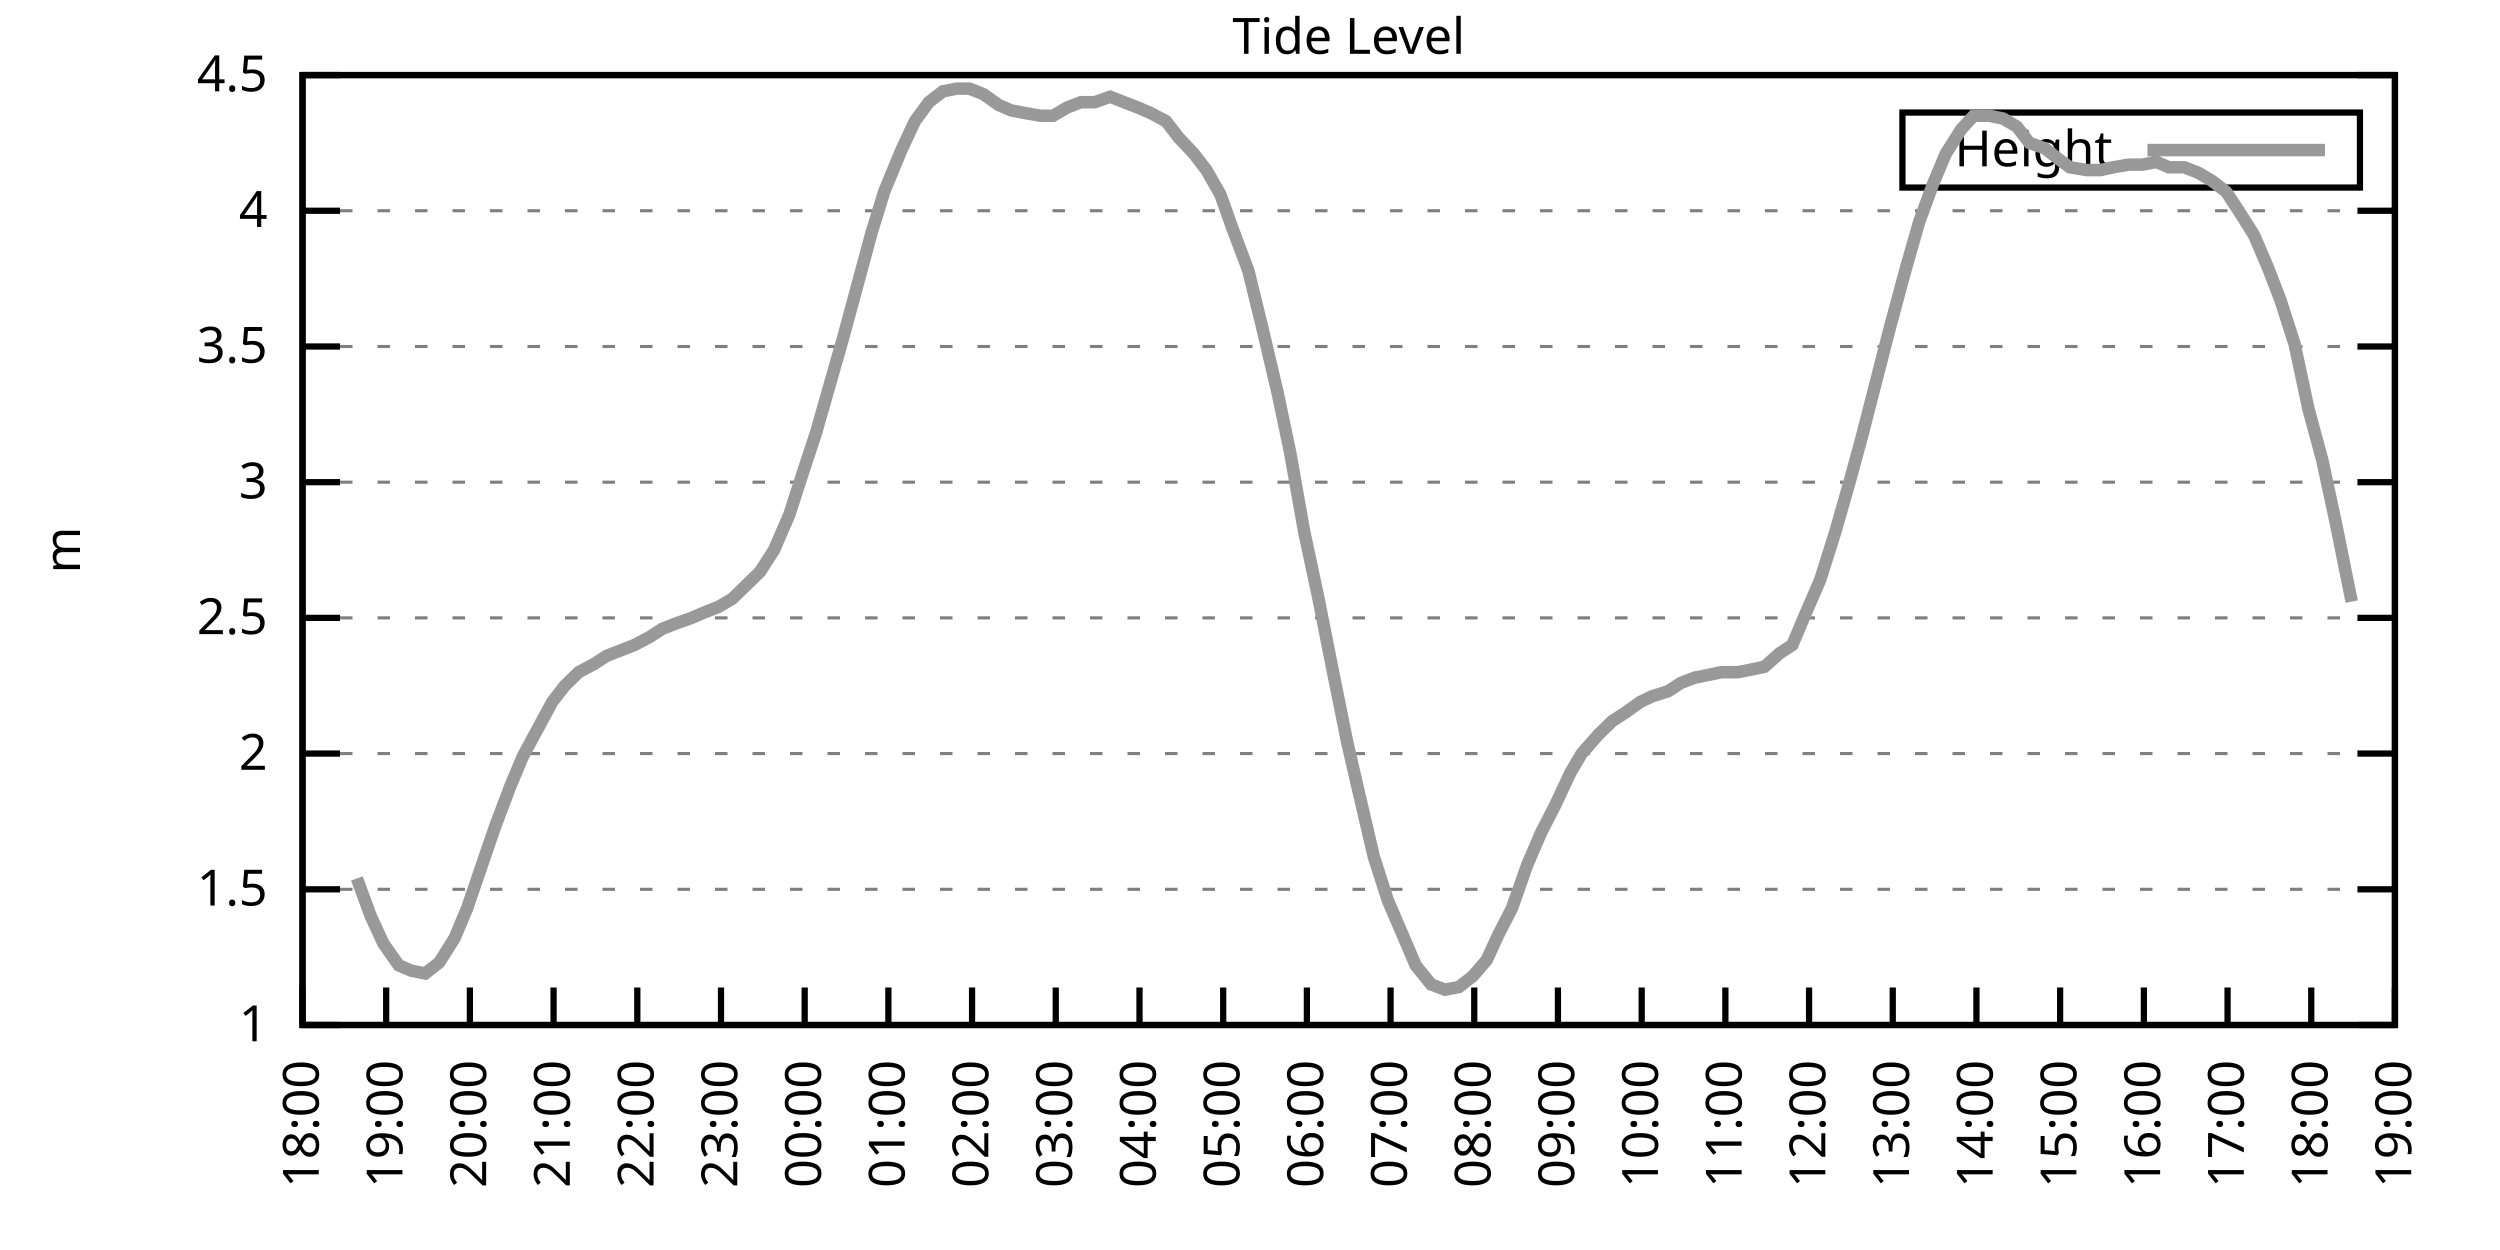
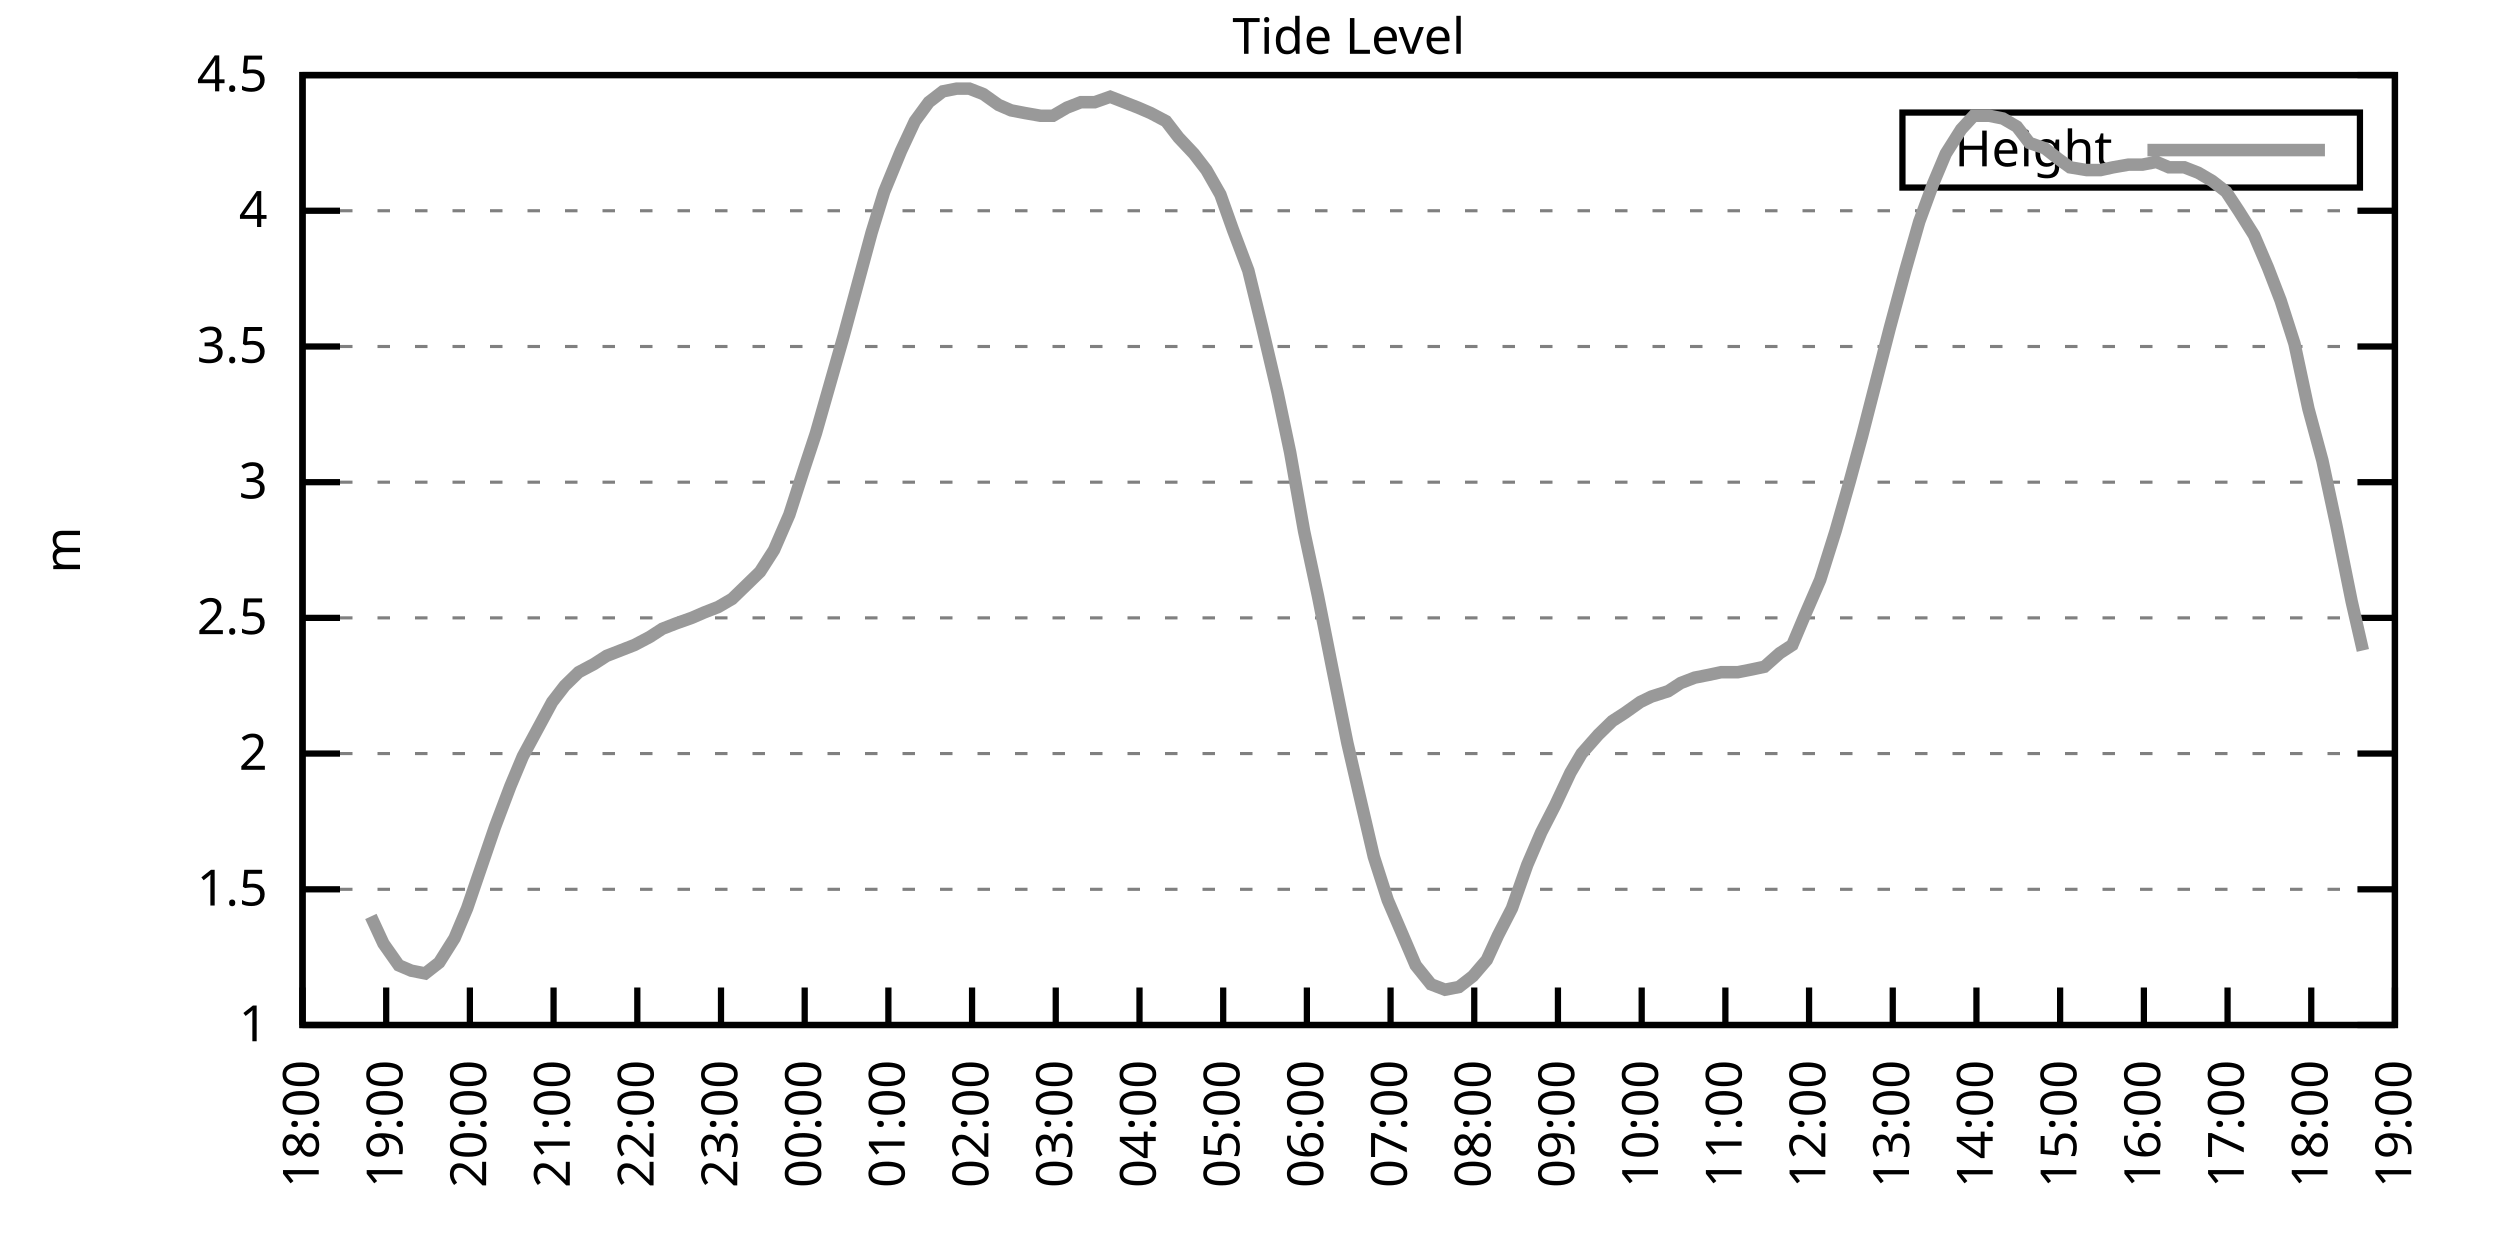
<svg xmlns="http://www.w3.org/2000/svg" xmlns:xlink="http://www.w3.org/1999/xlink" width="400" height="200" viewBox="0 0 400 200">
  <g id="gnuplot_canvas">
    <rect x="0" y="0" width="400" height="200" fill="none" />
    <defs>
      <circle id="gpDot" r="0.5" stroke-width="0.5" stroke="currentColor" />
      <path id="gpPt0" stroke-width="0.333" stroke="currentColor" d="M-1,0 h2 M0,-1 v2" />
      <path id="gpPt1" stroke-width="0.333" stroke="currentColor" d="M-1,-1 L1,1 M1,-1 L-1,1" />
      <path id="gpPt2" stroke-width="0.333" stroke="currentColor" d="M-1,0 L1,0 M0,-1 L0,1 M-1,-1 L1,1 M-1,1 L1,-1" />
      <rect id="gpPt3" stroke-width="0.333" stroke="currentColor" x="-1" y="-1" width="2" height="2" />
      <rect id="gpPt4" stroke-width="0.333" stroke="currentColor" fill="currentColor" x="-1" y="-1" width="2" height="2" />
      <circle id="gpPt5" stroke-width="0.333" stroke="currentColor" cx="0" cy="0" r="1" />
      <use xlink:href="#gpPt5" id="gpPt6" fill="currentColor" stroke="none" />
      <path id="gpPt7" stroke-width="0.333" stroke="currentColor" d="M0,-1.33 L-1.33,0.67 L1.33,0.67 z" />
      <use xlink:href="#gpPt7" id="gpPt8" fill="currentColor" stroke="none" />
      <use xlink:href="#gpPt7" id="gpPt9" stroke="currentColor" transform="rotate(180)" />
      <use xlink:href="#gpPt9" id="gpPt10" fill="currentColor" stroke="none" />
      <use xlink:href="#gpPt3" id="gpPt11" stroke="currentColor" transform="rotate(45)" />
      <use xlink:href="#gpPt11" id="gpPt12" fill="currentColor" stroke="none" />
      <path id="gpPt13" stroke-width="0.333" stroke="currentColor" d="M0,1.330 L1.265,0.411 L0.782,-1.067 L-0.782,-1.076 L-1.265,0.411 z" />
      <use xlink:href="#gpPt13" id="gpPt14" fill="currentColor" stroke="none" />
      <filter id="textbox" filterUnits="objectBoundingBox" x="0" y="0" height="1" width="1">
        <feFlood flood-color="white" flood-opacity="1" result="bgnd" />
        <feComposite in="SourceGraphic" in2="bgnd" operator="atop" />
      </filter>
      <filter id="greybox" filterUnits="objectBoundingBox" x="0" y="0" height="1" width="1">
        <feFlood flood-color="lightgrey" flood-opacity="1" result="grey" />
        <feComposite in="SourceGraphic" in2="grey" operator="atop" />
      </filter>
    </defs>
    <g fill="none" color="white" stroke="currentColor" stroke-width="1.00" stroke-linecap="butt" stroke-linejoin="miter">
</g>
    <g fill="none" color="black" stroke="currentColor" stroke-width="1.00" stroke-linecap="butt" stroke-linejoin="miter">
      <g stroke="none" shape-rendering="crispEdges">
        <polygon fill="rgb(255, 255, 255)" points="48.40,164.00 383.18,164.00 383.18,12.02 48.40,12.02 " />
      </g>
    </g>
    <g fill="none" color="black" stroke="currentColor" stroke-width="1.00" stroke-linecap="butt" stroke-linejoin="miter">
</g>
    <g fill="none" color="black" stroke="black" stroke-width="0.50" stroke-linecap="butt" stroke-linejoin="miter">
</g>
    <g fill="none" color="gray" stroke="currentColor" stroke-width="0.50" stroke-linecap="butt" stroke-linejoin="miter">
      <path stroke="gray" stroke-dasharray="2,4" class="gridline" d="M48.40,164.00 L383.19,164.00  " />
    </g>
    <g fill="none" color="gray" stroke="gray" stroke-width="1.00" stroke-linecap="butt" stroke-linejoin="miter">
</g>
    <g fill="none" color="black" stroke="currentColor" stroke-width="1.00" stroke-linecap="butt" stroke-linejoin="miter">
      <path stroke="black" d="M48.40,164.00 L54.40,164.00 M383.19,164.00 L377.19,164.00  " />
      <g transform="translate(42.80,166.60)" stroke="none" fill="black" font-family="Sans" font-size="8.00" text-anchor="end">
        <text>
          <tspan font-family="Sans"> 1</tspan>
        </text>
      </g>
    </g>
    <g fill="none" color="black" stroke="currentColor" stroke-width="1.00" stroke-linecap="butt" stroke-linejoin="miter">
</g>
    <g fill="none" color="black" stroke="black" stroke-width="0.50" stroke-linecap="butt" stroke-linejoin="miter">
</g>
    <g fill="none" color="gray" stroke="currentColor" stroke-width="0.50" stroke-linecap="butt" stroke-linejoin="miter">
      <path stroke="gray" stroke-dasharray="2,4" class="gridline" d="M48.40,142.29 L383.19,142.29  " />
    </g>
    <g fill="none" color="gray" stroke="gray" stroke-width="1.00" stroke-linecap="butt" stroke-linejoin="miter">
</g>
    <g fill="none" color="black" stroke="currentColor" stroke-width="1.00" stroke-linecap="butt" stroke-linejoin="miter">
      <path stroke="black" d="M48.40,142.29 L54.40,142.29 M383.19,142.29 L377.19,142.29  " />
      <g transform="translate(42.80,144.89)" stroke="none" fill="black" font-family="Sans" font-size="8.00" text-anchor="end">
        <text>
          <tspan font-family="Sans"> 1.5</tspan>
        </text>
      </g>
    </g>
    <g fill="none" color="black" stroke="currentColor" stroke-width="1.00" stroke-linecap="butt" stroke-linejoin="miter">
</g>
    <g fill="none" color="black" stroke="black" stroke-width="0.50" stroke-linecap="butt" stroke-linejoin="miter">
</g>
    <g fill="none" color="gray" stroke="currentColor" stroke-width="0.50" stroke-linecap="butt" stroke-linejoin="miter">
      <path stroke="gray" stroke-dasharray="2,4" class="gridline" d="M48.40,120.57 L383.19,120.57  " />
    </g>
    <g fill="none" color="gray" stroke="gray" stroke-width="1.00" stroke-linecap="butt" stroke-linejoin="miter">
</g>
    <g fill="none" color="black" stroke="currentColor" stroke-width="1.00" stroke-linecap="butt" stroke-linejoin="miter">
      <path stroke="black" d="M48.40,120.57 L54.40,120.57 M383.19,120.57 L377.19,120.57  " />
      <g transform="translate(42.80,123.17)" stroke="none" fill="black" font-family="Sans" font-size="8.00" text-anchor="end">
        <text>
          <tspan font-family="Sans"> 2</tspan>
        </text>
      </g>
    </g>
    <g fill="none" color="black" stroke="currentColor" stroke-width="1.00" stroke-linecap="butt" stroke-linejoin="miter">
</g>
    <g fill="none" color="black" stroke="black" stroke-width="0.50" stroke-linecap="butt" stroke-linejoin="miter">
</g>
    <g fill="none" color="gray" stroke="currentColor" stroke-width="0.50" stroke-linecap="butt" stroke-linejoin="miter">
      <path stroke="gray" stroke-dasharray="2,4" class="gridline" d="M48.40,98.86 L383.19,98.86  " />
    </g>
    <g fill="none" color="gray" stroke="gray" stroke-width="1.00" stroke-linecap="butt" stroke-linejoin="miter">
</g>
    <g fill="none" color="black" stroke="currentColor" stroke-width="1.00" stroke-linecap="butt" stroke-linejoin="miter">
      <path stroke="black" d="M48.40,98.86 L54.40,98.86 M383.19,98.86 L377.19,98.86  " />
      <g transform="translate(42.80,101.46)" stroke="none" fill="black" font-family="Sans" font-size="8.00" text-anchor="end">
        <text>
          <tspan font-family="Sans"> 2.5</tspan>
        </text>
      </g>
    </g>
    <g fill="none" color="black" stroke="currentColor" stroke-width="1.00" stroke-linecap="butt" stroke-linejoin="miter">
</g>
    <g fill="none" color="black" stroke="black" stroke-width="0.50" stroke-linecap="butt" stroke-linejoin="miter">
</g>
    <g fill="none" color="gray" stroke="currentColor" stroke-width="0.50" stroke-linecap="butt" stroke-linejoin="miter">
      <path stroke="gray" stroke-dasharray="2,4" class="gridline" d="M48.40,77.15 L383.19,77.15  " />
    </g>
    <g fill="none" color="gray" stroke="gray" stroke-width="1.00" stroke-linecap="butt" stroke-linejoin="miter">
</g>
    <g fill="none" color="black" stroke="currentColor" stroke-width="1.00" stroke-linecap="butt" stroke-linejoin="miter">
      <path stroke="black" d="M48.40,77.15 L54.40,77.15 M383.19,77.15 L377.19,77.15  " />
      <g transform="translate(42.80,79.75)" stroke="none" fill="black" font-family="Sans" font-size="8.00" text-anchor="end">
        <text>
          <tspan font-family="Sans"> 3</tspan>
        </text>
      </g>
    </g>
    <g fill="none" color="black" stroke="currentColor" stroke-width="1.00" stroke-linecap="butt" stroke-linejoin="miter">
</g>
    <g fill="none" color="black" stroke="black" stroke-width="0.50" stroke-linecap="butt" stroke-linejoin="miter">
</g>
    <g fill="none" color="gray" stroke="currentColor" stroke-width="0.50" stroke-linecap="butt" stroke-linejoin="miter">
      <path stroke="gray" stroke-dasharray="2,4" class="gridline" d="M48.40,55.44 L383.19,55.44  " />
    </g>
    <g fill="none" color="gray" stroke="gray" stroke-width="1.00" stroke-linecap="butt" stroke-linejoin="miter">
</g>
    <g fill="none" color="black" stroke="currentColor" stroke-width="1.00" stroke-linecap="butt" stroke-linejoin="miter">
      <path stroke="black" d="M48.40,55.44 L54.40,55.44 M383.19,55.44 L377.19,55.44  " />
      <g transform="translate(42.80,58.04)" stroke="none" fill="black" font-family="Sans" font-size="8.00" text-anchor="end">
        <text>
          <tspan font-family="Sans"> 3.5</tspan>
        </text>
      </g>
    </g>
    <g fill="none" color="black" stroke="currentColor" stroke-width="1.00" stroke-linecap="butt" stroke-linejoin="miter">
</g>
    <g fill="none" color="black" stroke="black" stroke-width="0.50" stroke-linecap="butt" stroke-linejoin="miter">
</g>
    <g fill="none" color="gray" stroke="currentColor" stroke-width="0.50" stroke-linecap="butt" stroke-linejoin="miter">
      <path stroke="gray" stroke-dasharray="2,4" class="gridline" d="M48.40,33.72 L383.19,33.72  " />
    </g>
    <g fill="none" color="gray" stroke="gray" stroke-width="1.00" stroke-linecap="butt" stroke-linejoin="miter">
</g>
    <g fill="none" color="black" stroke="currentColor" stroke-width="1.00" stroke-linecap="butt" stroke-linejoin="miter">
      <path stroke="black" d="M48.40,33.72 L54.40,33.72 M383.19,33.72 L377.19,33.72  " />
      <g transform="translate(42.80,36.32)" stroke="none" fill="black" font-family="Sans" font-size="8.00" text-anchor="end">
        <text>
          <tspan font-family="Sans"> 4</tspan>
        </text>
      </g>
    </g>
    <g fill="none" color="black" stroke="currentColor" stroke-width="1.00" stroke-linecap="butt" stroke-linejoin="miter">
</g>
    <g fill="none" color="black" stroke="black" stroke-width="0.50" stroke-linecap="butt" stroke-linejoin="miter">
</g>
    <g fill="none" color="gray" stroke="currentColor" stroke-width="0.50" stroke-linecap="butt" stroke-linejoin="miter">
      <path stroke="gray" stroke-dasharray="2,4" class="gridline" d="M48.40,12.01 L383.19,12.01  " />
    </g>
    <g fill="none" color="gray" stroke="gray" stroke-width="1.00" stroke-linecap="butt" stroke-linejoin="miter">
</g>
    <g fill="none" color="black" stroke="currentColor" stroke-width="1.00" stroke-linecap="butt" stroke-linejoin="miter">
      <path stroke="black" d="M48.40,12.01 L54.40,12.01 M383.19,12.01 L377.19,12.01  " />
      <g transform="translate(42.80,14.61)" stroke="none" fill="black" font-family="Sans" font-size="8.00" text-anchor="end">
        <text>
          <tspan font-family="Sans"> 4.5</tspan>
        </text>
      </g>
    </g>
    <g fill="none" color="black" stroke="currentColor" stroke-width="1.00" stroke-linecap="butt" stroke-linejoin="miter">
      <path stroke="black" d="M48.40,164.00 L48.40,158.00  " />
      <g transform="translate(51.00,169.60) rotate(270.00)" stroke="none" fill="black" font-family="Sans" font-size="8.00" text-anchor="end">
        <text>
          <tspan font-family="Sans">18:00</tspan>
        </text>
      </g>
    </g>
    <g fill="none" color="black" stroke="currentColor" stroke-width="1.00" stroke-linecap="butt" stroke-linejoin="miter">
      <path stroke="black" d="M61.79,164.00 L61.79,158.00  " />
      <g transform="translate(64.39,169.60) rotate(270.00)" stroke="none" fill="black" font-family="Sans" font-size="8.00" text-anchor="end">
        <text>
          <tspan font-family="Sans">19:00</tspan>
        </text>
      </g>
    </g>
    <g fill="none" color="black" stroke="currentColor" stroke-width="1.00" stroke-linecap="butt" stroke-linejoin="miter">
      <path stroke="black" d="M75.18,164.00 L75.18,158.00  " />
      <g transform="translate(77.78,169.60) rotate(270.00)" stroke="none" fill="black" font-family="Sans" font-size="8.00" text-anchor="end">
        <text>
          <tspan font-family="Sans">20:00</tspan>
        </text>
      </g>
    </g>
    <g fill="none" color="black" stroke="currentColor" stroke-width="1.00" stroke-linecap="butt" stroke-linejoin="miter">
      <path stroke="black" d="M88.57,164.00 L88.57,158.00  " />
      <g transform="translate(91.17,169.60) rotate(270.00)" stroke="none" fill="black" font-family="Sans" font-size="8.00" text-anchor="end">
        <text>
          <tspan font-family="Sans">21:00</tspan>
        </text>
      </g>
    </g>
    <g fill="none" color="black" stroke="currentColor" stroke-width="1.00" stroke-linecap="butt" stroke-linejoin="miter">
      <path stroke="black" d="M101.97,164.00 L101.97,158.00  " />
      <g transform="translate(104.57,169.60) rotate(270.00)" stroke="none" fill="black" font-family="Sans" font-size="8.00" text-anchor="end">
        <text>
          <tspan font-family="Sans">22:00</tspan>
        </text>
      </g>
    </g>
    <g fill="none" color="black" stroke="currentColor" stroke-width="1.00" stroke-linecap="butt" stroke-linejoin="miter">
      <path stroke="black" d="M115.36,164.00 L115.36,158.00  " />
      <g transform="translate(117.96,169.60) rotate(270.00)" stroke="none" fill="black" font-family="Sans" font-size="8.00" text-anchor="end">
        <text>
          <tspan font-family="Sans">23:00</tspan>
        </text>
      </g>
    </g>
    <g fill="none" color="black" stroke="currentColor" stroke-width="1.00" stroke-linecap="butt" stroke-linejoin="miter">
      <path stroke="black" d="M128.75,164.00 L128.75,158.00  " />
      <g transform="translate(131.35,169.60) rotate(270.00)" stroke="none" fill="black" font-family="Sans" font-size="8.00" text-anchor="end">
        <text>
          <tspan font-family="Sans">00:00</tspan>
        </text>
      </g>
    </g>
    <g fill="none" color="black" stroke="currentColor" stroke-width="1.00" stroke-linecap="butt" stroke-linejoin="miter">
      <path stroke="black" d="M142.14,164.00 L142.14,158.00  " />
      <g transform="translate(144.74,169.60) rotate(270.00)" stroke="none" fill="black" font-family="Sans" font-size="8.00" text-anchor="end">
        <text>
          <tspan font-family="Sans">01:00</tspan>
        </text>
      </g>
    </g>
    <g fill="none" color="black" stroke="currentColor" stroke-width="1.00" stroke-linecap="butt" stroke-linejoin="miter">
      <path stroke="black" d="M155.53,164.00 L155.53,158.00  " />
      <g transform="translate(158.13,169.60) rotate(270.00)" stroke="none" fill="black" font-family="Sans" font-size="8.00" text-anchor="end">
        <text>
          <tspan font-family="Sans">02:00</tspan>
        </text>
      </g>
    </g>
    <g fill="none" color="black" stroke="currentColor" stroke-width="1.00" stroke-linecap="butt" stroke-linejoin="miter">
      <path stroke="black" d="M168.92,164.00 L168.92,158.00  " />
      <g transform="translate(171.52,169.60) rotate(270.00)" stroke="none" fill="black" font-family="Sans" font-size="8.00" text-anchor="end">
        <text>
          <tspan font-family="Sans">03:00</tspan>
        </text>
      </g>
    </g>
    <g fill="none" color="black" stroke="currentColor" stroke-width="1.00" stroke-linecap="butt" stroke-linejoin="miter">
      <path stroke="black" d="M182.32,164.00 L182.32,158.00  " />
      <g transform="translate(184.92,169.60) rotate(270.00)" stroke="none" fill="black" font-family="Sans" font-size="8.00" text-anchor="end">
        <text>
          <tspan font-family="Sans">04:00</tspan>
        </text>
      </g>
    </g>
    <g fill="none" color="black" stroke="currentColor" stroke-width="1.00" stroke-linecap="butt" stroke-linejoin="miter">
      <path stroke="black" d="M195.71,164.00 L195.71,158.00  " />
      <g transform="translate(198.31,169.60) rotate(270.00)" stroke="none" fill="black" font-family="Sans" font-size="8.00" text-anchor="end">
        <text>
          <tspan font-family="Sans">05:00</tspan>
        </text>
      </g>
    </g>
    <g fill="none" color="black" stroke="currentColor" stroke-width="1.00" stroke-linecap="butt" stroke-linejoin="miter">
      <path stroke="black" d="M209.10,164.00 L209.10,158.00  " />
      <g transform="translate(211.70,169.60) rotate(270.00)" stroke="none" fill="black" font-family="Sans" font-size="8.00" text-anchor="end">
        <text>
          <tspan font-family="Sans">06:00</tspan>
        </text>
      </g>
    </g>
    <g fill="none" color="black" stroke="currentColor" stroke-width="1.00" stroke-linecap="butt" stroke-linejoin="miter">
      <path stroke="black" d="M222.49,164.00 L222.49,158.00  " />
      <g transform="translate(225.09,169.60) rotate(270.00)" stroke="none" fill="black" font-family="Sans" font-size="8.00" text-anchor="end">
        <text>
          <tspan font-family="Sans">07:00</tspan>
        </text>
      </g>
    </g>
    <g fill="none" color="black" stroke="currentColor" stroke-width="1.00" stroke-linecap="butt" stroke-linejoin="miter">
      <path stroke="black" d="M235.88,164.00 L235.88,158.00  " />
      <g transform="translate(238.48,169.60) rotate(270.00)" stroke="none" fill="black" font-family="Sans" font-size="8.00" text-anchor="end">
        <text>
          <tspan font-family="Sans">08:00</tspan>
        </text>
      </g>
    </g>
    <g fill="none" color="black" stroke="currentColor" stroke-width="1.00" stroke-linecap="butt" stroke-linejoin="miter">
      <path stroke="black" d="M249.27,164.00 L249.27,158.00  " />
      <g transform="translate(251.87,169.60) rotate(270.00)" stroke="none" fill="black" font-family="Sans" font-size="8.00" text-anchor="end">
        <text>
          <tspan font-family="Sans">09:00</tspan>
        </text>
      </g>
    </g>
    <g fill="none" color="black" stroke="currentColor" stroke-width="1.00" stroke-linecap="butt" stroke-linejoin="miter">
      <path stroke="black" d="M262.67,164.00 L262.67,158.00  " />
      <g transform="translate(265.27,169.60) rotate(270.00)" stroke="none" fill="black" font-family="Sans" font-size="8.00" text-anchor="end">
        <text>
          <tspan font-family="Sans">10:00</tspan>
        </text>
      </g>
    </g>
    <g fill="none" color="black" stroke="currentColor" stroke-width="1.00" stroke-linecap="butt" stroke-linejoin="miter">
      <path stroke="black" d="M276.06,164.00 L276.06,158.00  " />
      <g transform="translate(278.66,169.60) rotate(270.00)" stroke="none" fill="black" font-family="Sans" font-size="8.00" text-anchor="end">
        <text>
          <tspan font-family="Sans">11:00</tspan>
        </text>
      </g>
    </g>
    <g fill="none" color="black" stroke="currentColor" stroke-width="1.00" stroke-linecap="butt" stroke-linejoin="miter">
      <path stroke="black" d="M289.45,164.00 L289.45,158.00  " />
      <g transform="translate(292.05,169.60) rotate(270.00)" stroke="none" fill="black" font-family="Sans" font-size="8.00" text-anchor="end">
        <text>
          <tspan font-family="Sans">12:00</tspan>
        </text>
      </g>
    </g>
    <g fill="none" color="black" stroke="currentColor" stroke-width="1.00" stroke-linecap="butt" stroke-linejoin="miter">
      <path stroke="black" d="M302.84,164.00 L302.84,158.00  " />
      <g transform="translate(305.44,169.60) rotate(270.00)" stroke="none" fill="black" font-family="Sans" font-size="8.00" text-anchor="end">
        <text>
          <tspan font-family="Sans">13:00</tspan>
        </text>
      </g>
    </g>
    <g fill="none" color="black" stroke="currentColor" stroke-width="1.00" stroke-linecap="butt" stroke-linejoin="miter">
      <path stroke="black" d="M316.23,164.00 L316.23,158.00  " />
      <g transform="translate(318.83,169.60) rotate(270.00)" stroke="none" fill="black" font-family="Sans" font-size="8.00" text-anchor="end">
        <text>
          <tspan font-family="Sans">14:00</tspan>
        </text>
      </g>
    </g>
    <g fill="none" color="black" stroke="currentColor" stroke-width="1.00" stroke-linecap="butt" stroke-linejoin="miter">
      <path stroke="black" d="M329.62,164.00 L329.62,158.00  " />
      <g transform="translate(332.22,169.60) rotate(270.00)" stroke="none" fill="black" font-family="Sans" font-size="8.00" text-anchor="end">
        <text>
          <tspan font-family="Sans">15:00</tspan>
        </text>
      </g>
    </g>
    <g fill="none" color="black" stroke="currentColor" stroke-width="1.00" stroke-linecap="butt" stroke-linejoin="miter">
      <path stroke="black" d="M343.02,164.00 L343.02,158.00  " />
      <g transform="translate(345.62,169.60) rotate(270.00)" stroke="none" fill="black" font-family="Sans" font-size="8.00" text-anchor="end">
        <text>
          <tspan font-family="Sans">16:00</tspan>
        </text>
      </g>
    </g>
    <g fill="none" color="black" stroke="currentColor" stroke-width="1.00" stroke-linecap="butt" stroke-linejoin="miter">
      <path stroke="black" d="M356.41,164.00 L356.41,158.00  " />
      <g transform="translate(359.01,169.60) rotate(270.00)" stroke="none" fill="black" font-family="Sans" font-size="8.00" text-anchor="end">
        <text>
          <tspan font-family="Sans">17:00</tspan>
        </text>
      </g>
    </g>
    <g fill="none" color="black" stroke="currentColor" stroke-width="1.00" stroke-linecap="butt" stroke-linejoin="miter">
      <path stroke="black" d="M369.80,164.00 L369.80,158.00  " />
      <g transform="translate(372.40,169.60) rotate(270.00)" stroke="none" fill="black" font-family="Sans" font-size="8.00" text-anchor="end">
        <text>
          <tspan font-family="Sans">18:00</tspan>
        </text>
      </g>
    </g>
    <g fill="none" color="black" stroke="currentColor" stroke-width="1.00" stroke-linecap="butt" stroke-linejoin="miter">
      <path stroke="black" d="M383.19,164.00 L383.19,158.00  " />
      <g transform="translate(385.79,169.60) rotate(270.00)" stroke="none" fill="black" font-family="Sans" font-size="8.00" text-anchor="end">
        <text>
          <tspan font-family="Sans">19:00</tspan>
        </text>
      </g>
    </g>
    <g fill="none" color="black" stroke="currentColor" stroke-width="1.00" stroke-linecap="butt" stroke-linejoin="miter">
</g>
    <g fill="none" color="black" stroke="currentColor" stroke-width="1.00" stroke-linecap="butt" stroke-linejoin="miter">
      <path stroke="black" d="M48.40,12.01 L48.40,164.00 L383.19,164.00 L383.19,12.01 L48.40,12.01 Z  " />
    </g>
    <g fill="none" color="black" stroke="currentColor" stroke-width="1.00" stroke-linecap="butt" stroke-linejoin="miter">
</g>
    <g fill="none" color="black" stroke="currentColor" stroke-width="1.00" stroke-linecap="butt" stroke-linejoin="miter">
      <path stroke="black" d="M304.39,30.01 L304.39,18.01 L377.59,18.01 L377.59,30.01 L304.39,30.01 Z  " />
    </g>
    <g id="Tide_level_plot_1">
      <g fill="none" color="white" stroke="black" stroke-width="2.00" stroke-linecap="butt" stroke-linejoin="miter">
</g>
      <g fill="none" color="black" stroke="currentColor" stroke-width="2.00" stroke-linecap="butt" stroke-linejoin="miter">
        <g transform="translate(337.99,26.61)" stroke="none" fill="black" font-family="Sans" font-size="8.00" text-anchor="end">
          <text>
            <tspan font-family="Sans">Height</tspan>
          </text>
        </g>
      </g>
      <g fill="none" color="black" stroke="currentColor" stroke-width="2.00" stroke-linecap="butt" stroke-linejoin="miter">
-         <path stroke="rgb(153, 153, 153)" d="M343.59,24.01 L371.99,24.01 M57.10,140.55 L59.34,146.63 L61.35,150.97 L63.80,154.45 L65.81,155.31 L68.04,155.75   L70.27,154.01 L72.73,150.10 L74.74,145.33 L76.97,138.81 L79.20,132.30 L81.66,125.79 L83.66,121.01 L88.35,112.32   L90.36,109.72 L92.59,107.55 L95.05,106.24 L97.06,104.94 L99.29,104.07 L101.52,103.20 L103.98,101.90 L105.98,100.60   L108.22,99.73 L110.67,98.86 L112.68,97.99 L114.91,97.12 L117.14,95.82 L119.38,93.65 L121.61,91.48 L123.84,88.00   L126.29,82.36 L128.53,75.41 L130.54,69.33 L132.77,61.52 L135.00,53.70 L137.23,45.45 L139.46,37.20 L141.47,30.68   L144.15,24.17 L146.38,19.39 L148.61,16.35 L150.85,14.62 L153.08,14.18 L155.09,14.18 L157.32,15.05 L159.77,16.79   L161.78,17.66 L164.01,18.09 L166.47,18.52 L168.48,18.52 L170.71,17.22 L172.94,16.35 L175.17,16.35 L177.63,15.48   L179.86,16.35 L182.09,17.22 L184.10,18.09 L186.56,19.39 L188.57,22.00 L191.02,24.60 L193.03,27.21 L195.26,31.12   L197.27,36.76 L199.73,43.28 L201.96,52.40 L204.41,62.82 L206.42,72.37 L208.65,84.97 L210.88,95.39 L213.12,106.68   L215.57,118.84 L217.58,127.52 L219.81,137.08 L222.04,144.02 L224.28,149.24 L226.51,154.45 L228.96,157.49 L231.20,158.35   L233.43,157.92 L235.66,156.18 L237.89,153.58 L239.68,149.67 L241.91,145.33 L244.36,138.38 L246.60,133.17 L248.83,128.83   L251.28,123.61 L253.07,120.57 L255.75,117.53 L257.98,115.36 L259.99,114.06 L262.44,112.32 L264.23,111.45 L266.91,110.59   L268.92,109.28 L271.15,108.42 L273.38,107.98 L275.39,107.55 L278.07,107.55 L280.30,107.11 L282.31,106.68 L284.76,104.51   L286.77,103.20 L288.78,98.43 L291.23,92.78 L293.69,84.97 L295.92,77.15 L297.93,69.77 L300.16,61.08 L302.39,52.40   L304.85,43.28 L307.08,35.46 L309.31,29.38 L311.32,24.60 L313.78,20.70 L315.79,18.52 L318.24,18.52 L320.47,18.96   L322.70,20.26 L324.71,22.87 L327.17,23.73 L329.40,25.47 L331.19,26.77 L333.86,27.21 L336.10,27.21 L338.10,26.77   L340.56,26.34 L342.79,26.34 L345.02,25.91 L347.03,26.77 L349.49,26.77 L351.72,27.64 L353.95,28.95 L356.18,30.68   L358.19,33.72 L360.65,37.63 L362.88,42.84 L364.89,48.05 L367.12,55.00 L369.35,65.42 L371.58,73.67 L373.82,84.10   L376.27,96.26  " />
+         <path stroke="rgb(153, 153, 153)" d="M343.59,24.01 L371.99,24.01 M59.34,146.63 L61.35,150.97 L63.80,154.45 L65.81,155.31 L68.04,155.75 L70.27,154.01   L72.73,150.10 L74.74,145.33 L76.97,138.81 L79.20,132.30 L81.66,125.79 L83.66,121.01 L88.35,112.32 L90.36,109.72   L92.59,107.55 L95.05,106.24 L97.06,104.94 L99.29,104.07 L101.52,103.20 L103.98,101.90 L105.98,100.60 L108.22,99.73   L110.67,98.86 L112.68,97.99 L114.91,97.12 L117.14,95.82 L119.38,93.65 L121.61,91.48 L123.84,88.00 L126.29,82.36   L128.53,75.41 L130.54,69.33 L132.77,61.52 L135.00,53.70 L137.23,45.45 L139.46,37.20 L141.47,30.68 L144.15,24.17   L146.38,19.39 L148.61,16.35 L150.85,14.62 L153.08,14.18 L155.09,14.18 L157.32,15.05 L159.77,16.79 L161.78,17.66   L164.01,18.09 L166.47,18.52 L168.48,18.52 L170.71,17.22 L172.94,16.35 L175.17,16.35 L177.63,15.48 L179.86,16.35   L182.09,17.22 L184.10,18.09 L186.56,19.39 L188.57,22.00 L191.02,24.60 L193.03,27.21 L195.26,31.12 L197.27,36.76   L199.73,43.28 L201.96,52.40 L204.41,62.82 L206.42,72.37 L208.65,84.97 L210.88,95.39 L213.12,106.68 L215.57,118.84   L217.58,127.52 L219.81,137.08 L222.04,144.02 L224.28,149.24 L226.51,154.45 L228.96,157.49 L231.20,158.35 L233.43,157.92   L235.66,156.18 L237.89,153.58 L239.68,149.67 L241.91,145.33 L244.36,138.38 L246.60,133.17 L248.83,128.83 L251.28,123.61   L253.07,120.57 L255.75,117.53 L257.98,115.36 L259.99,114.06 L262.44,112.32 L264.23,111.45 L266.91,110.59 L268.92,109.28   L271.15,108.42 L273.38,107.98 L275.39,107.55 L278.07,107.55 L280.30,107.11 L282.31,106.68 L284.76,104.51 L286.77,103.20   L288.78,98.43 L291.23,92.78 L293.69,84.97 L295.92,77.15 L297.93,69.77 L300.16,61.08 L302.39,52.40 L304.85,43.28   L307.08,35.46 L309.31,29.38 L311.32,24.60 L313.78,20.70 L315.79,18.52 L318.24,18.52 L320.47,18.96 L322.70,20.26   L324.71,22.87 L327.17,23.73 L329.40,25.47 L331.19,26.77 L333.86,27.21 L336.10,27.21 L338.10,26.77 L340.56,26.34   L342.79,26.34 L345.02,25.91 L347.03,26.77 L349.49,26.77 L351.72,27.64 L353.95,28.95 L356.18,30.68 L358.19,33.72   L360.65,37.63 L362.88,42.84 L364.89,48.05 L367.12,55.00 L369.35,65.42 L371.58,73.67 L373.82,84.10 L376.27,96.26   L378.06,104.07  " />
      </g>
    </g>
    <g fill="none" color="black" stroke="currentColor" stroke-width="2.00" stroke-linecap="butt" stroke-linejoin="miter">
</g>
    <g fill="none" color="black" stroke="black" stroke-width="1.00" stroke-linecap="butt" stroke-linejoin="miter">
</g>
    <g fill="none" color="black" stroke="currentColor" stroke-width="1.00" stroke-linecap="butt" stroke-linejoin="miter">
      <path stroke="black" d="M48.40,12.01 L48.40,164.00 L383.19,164.00 L383.19,12.01 L48.40,12.01 Z  " />
      <g transform="translate(12.80,88.01) rotate(270.00)" stroke="none" fill="black" font-family="Sans" font-size="8.00" text-anchor="middle">
        <text>
          <tspan font-family="Sans">m</tspan>
        </text>
      </g>
    </g>
    <g fill="none" color="black" stroke="currentColor" stroke-width="1.00" stroke-linecap="butt" stroke-linejoin="miter">
</g>
    <g fill="none" color="black" stroke="currentColor" stroke-width="1.00" stroke-linecap="butt" stroke-linejoin="miter">
      <g transform="translate(215.79,8.61)" stroke="none" fill="black" font-family="Sans" font-size="8.00" text-anchor="middle">
        <text>
          <tspan font-family="Sans">Tide Level</tspan>
        </text>
      </g>
    </g>
    <g fill="none" color="black" stroke="currentColor" stroke-width="1.00" stroke-linecap="butt" stroke-linejoin="miter">
</g>
  </g>
</svg>
